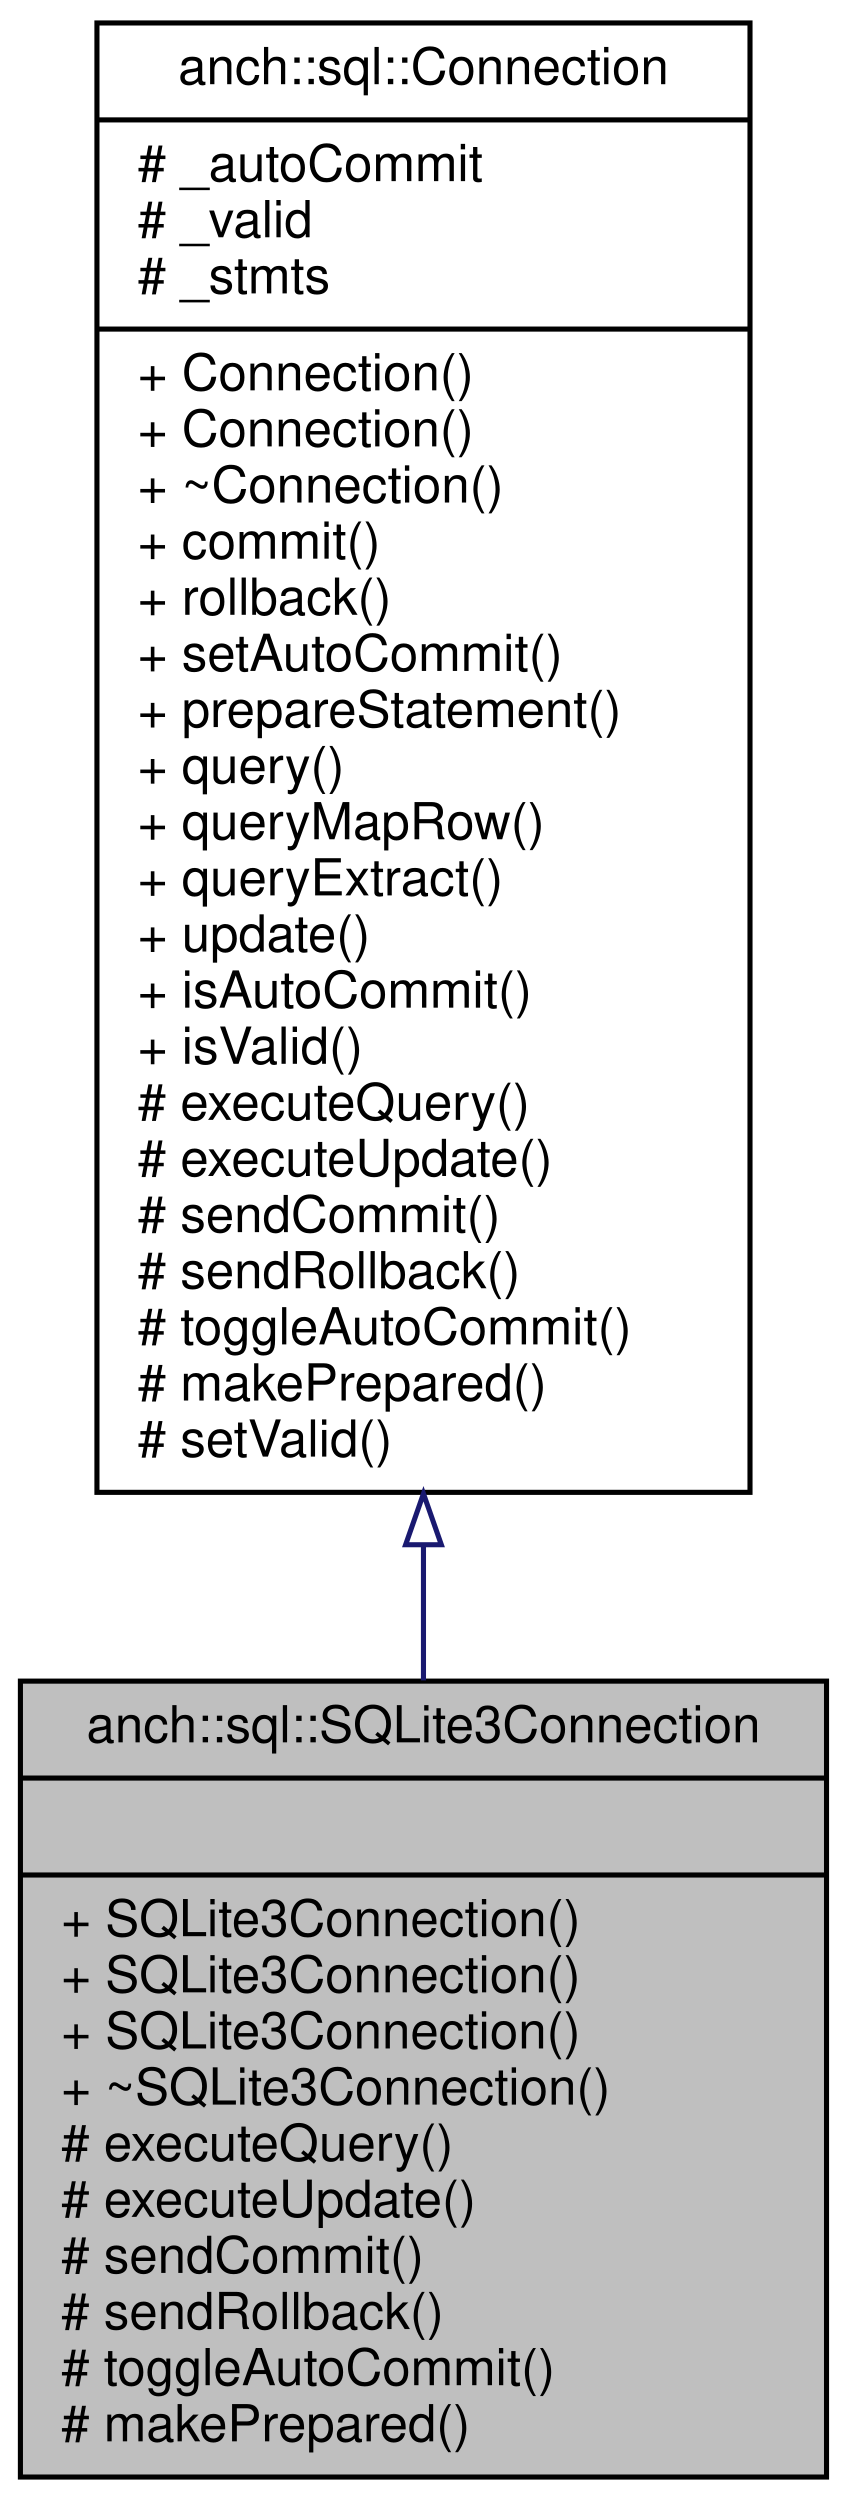
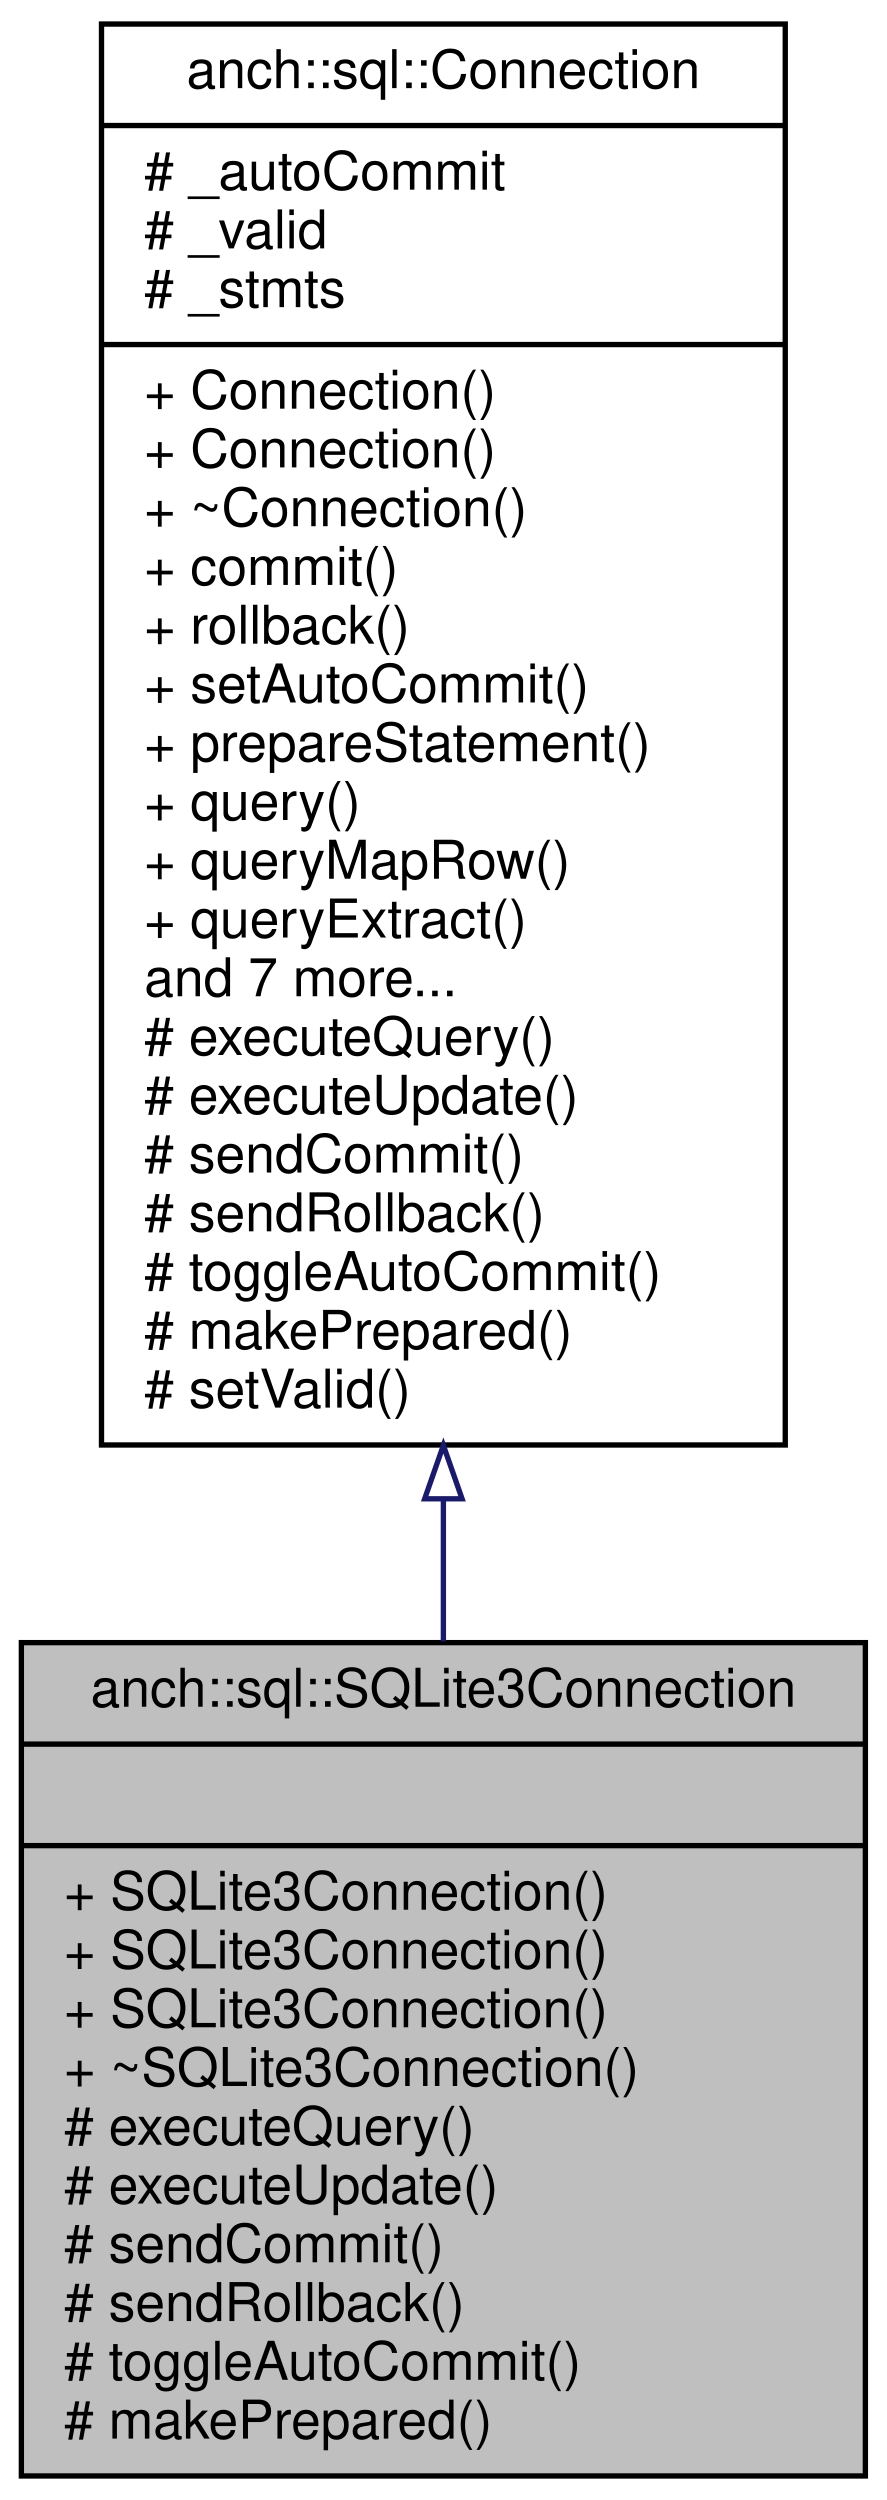
- <svg xmlns="http://www.w3.org/2000/svg" xmlns:xlink="http://www.w3.org/1999/xlink" width="166pt" height="490pt" viewBox="0.00 0.00 166.00 490.00">
-   <g id="graph0" class="graph" transform="scale(1 1) rotate(0) translate(4 486)">
+ <svg xmlns="http://www.w3.org/2000/svg" xmlns:xlink="http://www.w3.org/1999/xlink" width="166pt" height="468pt" viewBox="0.00 0.00 166.00 468.00">
+   <g id="graph0" class="graph" transform="scale(1 1) rotate(0) translate(4 464)">
    <g id="node1" class="node">
      <polygon fill="#bfbfbf" stroke="#000000" points="0,-.5 0,-156.5 158,-156.5 158,-.5 0,-.5" />
      <text text-anchor="middle" x="79" y="-144.5" font-family="Helvetica,sans-Serif" font-size="10.00" fill="#000000">anch::sql::SQLite3Connection</text>
      <polyline fill="none" stroke="#000000" points="0,-137.5 158,-137.5 " />
      <text text-anchor="middle" x="79" y="-125.5" font-family="Helvetica,sans-Serif" font-size="10.00" fill="#000000"> </text>
      <polyline fill="none" stroke="#000000" points="0,-118.5 158,-118.5 " />
      <text text-anchor="start" x="8" y="-106.5" font-family="Helvetica,sans-Serif" font-size="10.00" fill="#000000">+ SQLite3Connection()</text>
      <text text-anchor="start" x="8" y="-95.5" font-family="Helvetica,sans-Serif" font-size="10.00" fill="#000000">+ SQLite3Connection()</text>
      <text text-anchor="start" x="8" y="-84.5" font-family="Helvetica,sans-Serif" font-size="10.00" fill="#000000">+ SQLite3Connection()</text>
      <text text-anchor="start" x="8" y="-73.5" font-family="Helvetica,sans-Serif" font-size="10.00" fill="#000000">+ ~SQLite3Connection()</text>
      <text text-anchor="start" x="8" y="-62.5" font-family="Helvetica,sans-Serif" font-size="10.00" fill="#000000"># executeQuery()</text>
      <text text-anchor="start" x="8" y="-51.5" font-family="Helvetica,sans-Serif" font-size="10.00" fill="#000000"># executeUpdate()</text>
      <text text-anchor="start" x="8" y="-40.5" font-family="Helvetica,sans-Serif" font-size="10.00" fill="#000000"># sendCommit()</text>
      <text text-anchor="start" x="8" y="-29.5" font-family="Helvetica,sans-Serif" font-size="10.00" fill="#000000"># sendRollback()</text>
      <text text-anchor="start" x="8" y="-18.5" font-family="Helvetica,sans-Serif" font-size="10.00" fill="#000000"># toggleAutoCommit()</text>
      <text text-anchor="start" x="8" y="-7.5" font-family="Helvetica,sans-Serif" font-size="10.00" fill="#000000"># makePrepared()</text>
    </g>
    <g id="node2" class="node">
      <g id="a_node2">
        <a xlink:href="classanch_1_1sql_1_1_connection.html" target="_top" xlink:title="SQL connection virtual class. ">
-           <polygon fill="none" stroke="#000000" points="15,-193.5 15,-481.5 143,-481.5 143,-193.5 15,-193.5" />
-           <text text-anchor="middle" x="79" y="-469.5" font-family="Helvetica,sans-Serif" font-size="10.00" fill="#000000">anch::sql::Connection</text>
-           <polyline fill="none" stroke="#000000" points="15,-462.5 143,-462.5 " />
-           <text text-anchor="start" x="23" y="-450.5" font-family="Helvetica,sans-Serif" font-size="10.00" fill="#000000"># _autoCommit</text>
-           <text text-anchor="start" x="23" y="-439.5" font-family="Helvetica,sans-Serif" font-size="10.00" fill="#000000"># _valid</text>
-           <text text-anchor="start" x="23" y="-428.5" font-family="Helvetica,sans-Serif" font-size="10.00" fill="#000000"># _stmts</text>
-           <polyline fill="none" stroke="#000000" points="15,-421.5 143,-421.5 " />
-           <text text-anchor="start" x="23" y="-409.5" font-family="Helvetica,sans-Serif" font-size="10.00" fill="#000000">+ Connection()</text>
-           <text text-anchor="start" x="23" y="-398.5" font-family="Helvetica,sans-Serif" font-size="10.00" fill="#000000">+ Connection()</text>
-           <text text-anchor="start" x="23" y="-387.5" font-family="Helvetica,sans-Serif" font-size="10.00" fill="#000000">+ ~Connection()</text>
-           <text text-anchor="start" x="23" y="-376.5" font-family="Helvetica,sans-Serif" font-size="10.00" fill="#000000">+ commit()</text>
-           <text text-anchor="start" x="23" y="-365.5" font-family="Helvetica,sans-Serif" font-size="10.00" fill="#000000">+ rollback()</text>
-           <text text-anchor="start" x="23" y="-354.5" font-family="Helvetica,sans-Serif" font-size="10.00" fill="#000000">+ setAutoCommit()</text>
-           <text text-anchor="start" x="23" y="-343.5" font-family="Helvetica,sans-Serif" font-size="10.00" fill="#000000">+ prepareStatement()</text>
-           <text text-anchor="start" x="23" y="-332.5" font-family="Helvetica,sans-Serif" font-size="10.00" fill="#000000">+ query()</text>
-           <text text-anchor="start" x="23" y="-321.5" font-family="Helvetica,sans-Serif" font-size="10.00" fill="#000000">+ queryMapRow()</text>
-           <text text-anchor="start" x="23" y="-310.5" font-family="Helvetica,sans-Serif" font-size="10.00" fill="#000000">+ queryExtract()</text>
-           <text text-anchor="start" x="23" y="-299.5" font-family="Helvetica,sans-Serif" font-size="10.00" fill="#000000">+ update()</text>
-           <text text-anchor="start" x="23" y="-288.5" font-family="Helvetica,sans-Serif" font-size="10.00" fill="#000000">+ isAutoCommit()</text>
-           <text text-anchor="start" x="23" y="-277.5" font-family="Helvetica,sans-Serif" font-size="10.00" fill="#000000">+ isValid()</text>
+           <polygon fill="none" stroke="#000000" points="15,-193.5 15,-459.5 143,-459.5 143,-193.5 15,-193.5" />
+           <text text-anchor="middle" x="79" y="-447.5" font-family="Helvetica,sans-Serif" font-size="10.00" fill="#000000">anch::sql::Connection</text>
+           <polyline fill="none" stroke="#000000" points="15,-440.5 143,-440.5 " />
+           <text text-anchor="start" x="23" y="-428.5" font-family="Helvetica,sans-Serif" font-size="10.00" fill="#000000"># _autoCommit</text>
+           <text text-anchor="start" x="23" y="-417.5" font-family="Helvetica,sans-Serif" font-size="10.00" fill="#000000"># _valid</text>
+           <text text-anchor="start" x="23" y="-406.5" font-family="Helvetica,sans-Serif" font-size="10.00" fill="#000000"># _stmts</text>
+           <polyline fill="none" stroke="#000000" points="15,-399.5 143,-399.5 " />
+           <text text-anchor="start" x="23" y="-387.5" font-family="Helvetica,sans-Serif" font-size="10.00" fill="#000000">+ Connection()</text>
+           <text text-anchor="start" x="23" y="-376.5" font-family="Helvetica,sans-Serif" font-size="10.00" fill="#000000">+ Connection()</text>
+           <text text-anchor="start" x="23" y="-365.5" font-family="Helvetica,sans-Serif" font-size="10.00" fill="#000000">+ ~Connection()</text>
+           <text text-anchor="start" x="23" y="-354.5" font-family="Helvetica,sans-Serif" font-size="10.00" fill="#000000">+ commit()</text>
+           <text text-anchor="start" x="23" y="-343.5" font-family="Helvetica,sans-Serif" font-size="10.00" fill="#000000">+ rollback()</text>
+           <text text-anchor="start" x="23" y="-332.5" font-family="Helvetica,sans-Serif" font-size="10.00" fill="#000000">+ setAutoCommit()</text>
+           <text text-anchor="start" x="23" y="-321.5" font-family="Helvetica,sans-Serif" font-size="10.00" fill="#000000">+ prepareStatement()</text>
+           <text text-anchor="start" x="23" y="-310.5" font-family="Helvetica,sans-Serif" font-size="10.00" fill="#000000">+ query()</text>
+           <text text-anchor="start" x="23" y="-299.5" font-family="Helvetica,sans-Serif" font-size="10.00" fill="#000000">+ queryMapRow()</text>
+           <text text-anchor="start" x="23" y="-288.5" font-family="Helvetica,sans-Serif" font-size="10.00" fill="#000000">+ queryExtract()</text>
+           <text text-anchor="start" x="23" y="-277.5" font-family="Helvetica,sans-Serif" font-size="10.00" fill="#000000">and 7 more...</text>
          <text text-anchor="start" x="23" y="-266.5" font-family="Helvetica,sans-Serif" font-size="10.00" fill="#000000"># executeQuery()</text>
          <text text-anchor="start" x="23" y="-255.5" font-family="Helvetica,sans-Serif" font-size="10.00" fill="#000000"># executeUpdate()</text>
          <text text-anchor="start" x="23" y="-244.5" font-family="Helvetica,sans-Serif" font-size="10.00" fill="#000000"># sendCommit()</text>
          <text text-anchor="start" x="23" y="-233.5" font-family="Helvetica,sans-Serif" font-size="10.00" fill="#000000"># sendRollback()</text>
          <text text-anchor="start" x="23" y="-222.5" font-family="Helvetica,sans-Serif" font-size="10.00" fill="#000000"># toggleAutoCommit()</text>
          <text text-anchor="start" x="23" y="-211.5" font-family="Helvetica,sans-Serif" font-size="10.00" fill="#000000"># makePrepared()</text>
          <text text-anchor="start" x="23" y="-200.5" font-family="Helvetica,sans-Serif" font-size="10.00" fill="#000000"># setValid()</text>
        </a>
      </g>
    </g>
    <g id="edge1" class="edge">
-       <path fill="none" stroke="#191970" d="M79,-182.994C79,-173.98 79,-165.134 79,-156.639" />
-       <polygon fill="none" stroke="#191970" points="75.5,-183.232 79,-193.232 82.5,-183.232 75.5,-183.232" />
+       <path fill="none" stroke="#191970" d="M79,-183.189C79,-174.167 79,-165.284 79,-156.738" />
+       <polygon fill="none" stroke="#191970" points="75.5,-183.425 79,-193.425 82.5,-183.425 75.5,-183.425" />
    </g>
  </g>
</svg>
